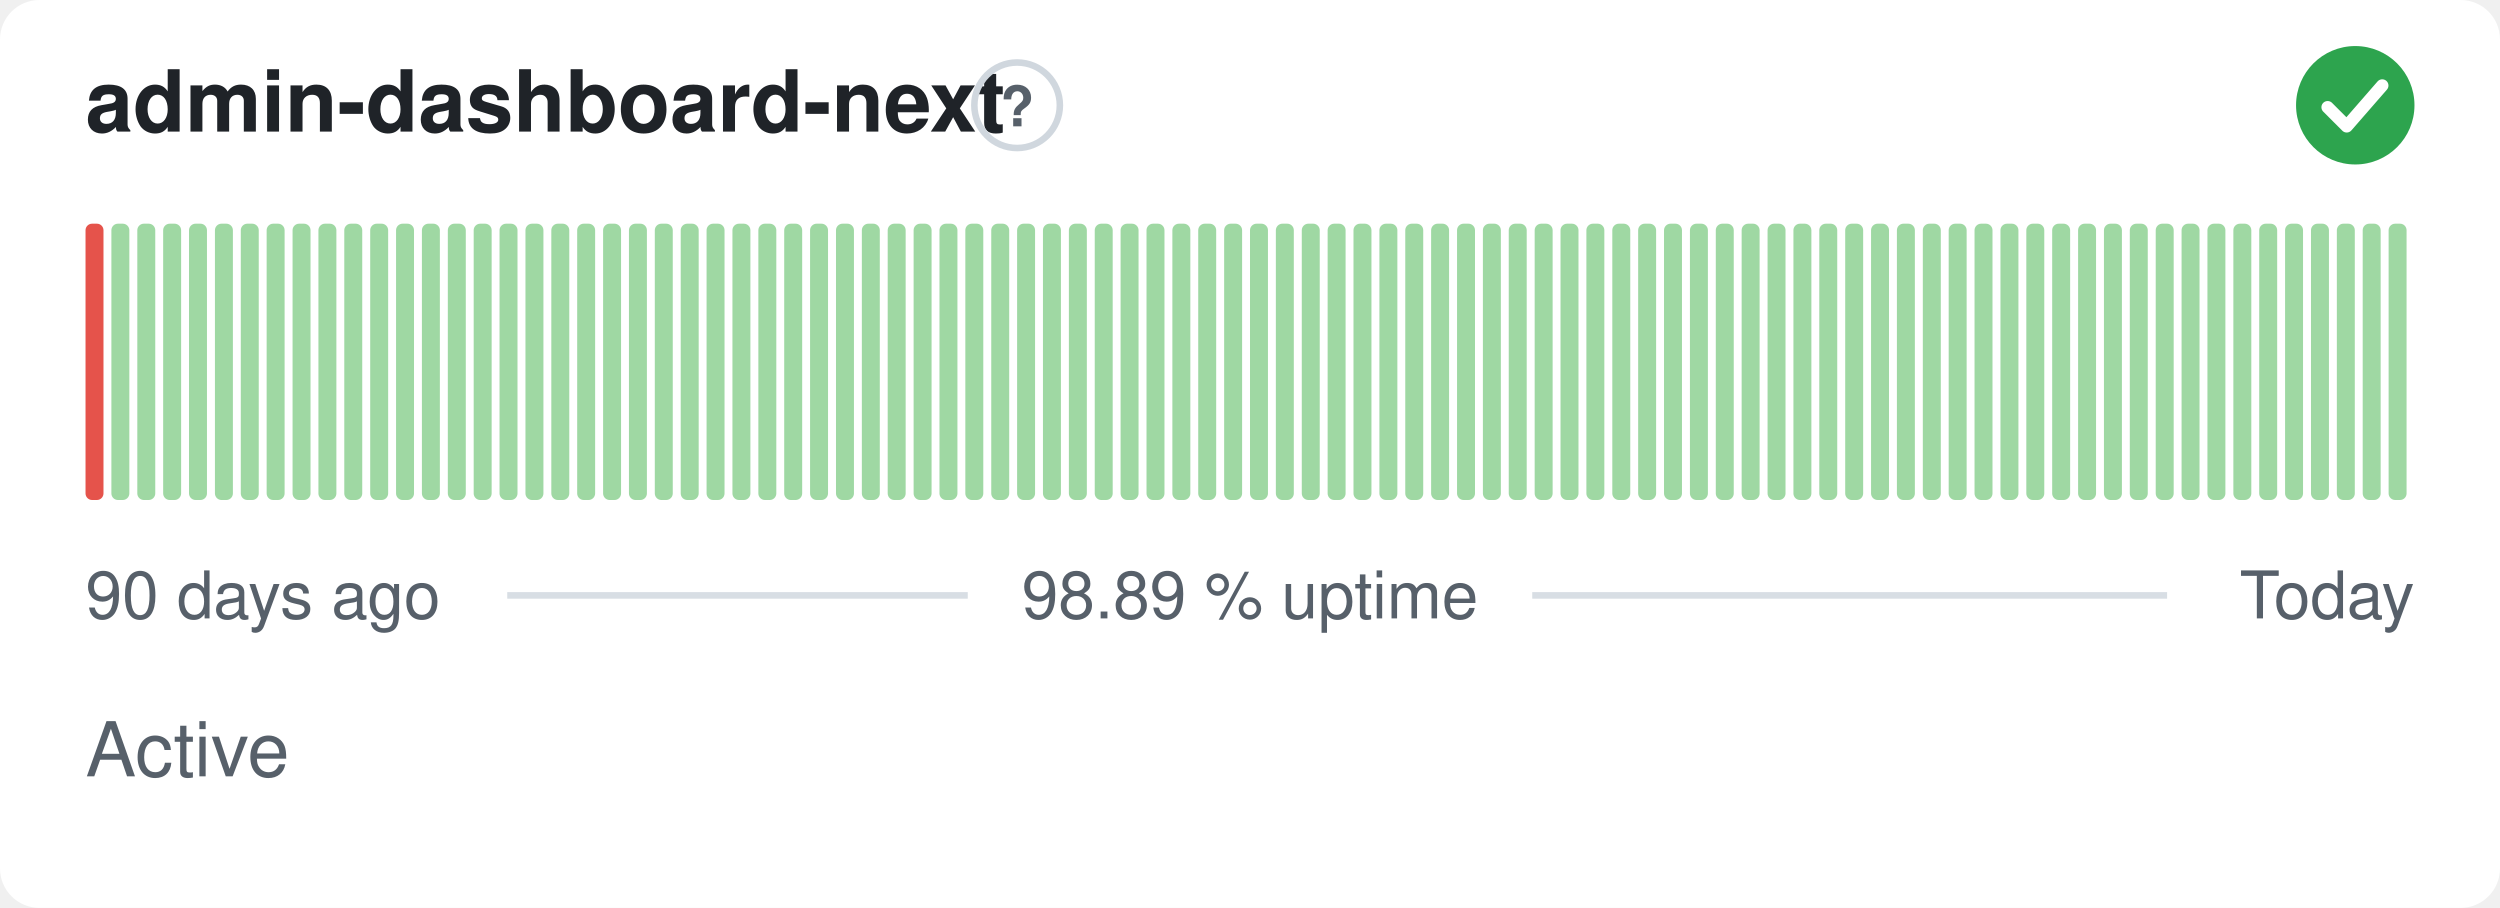
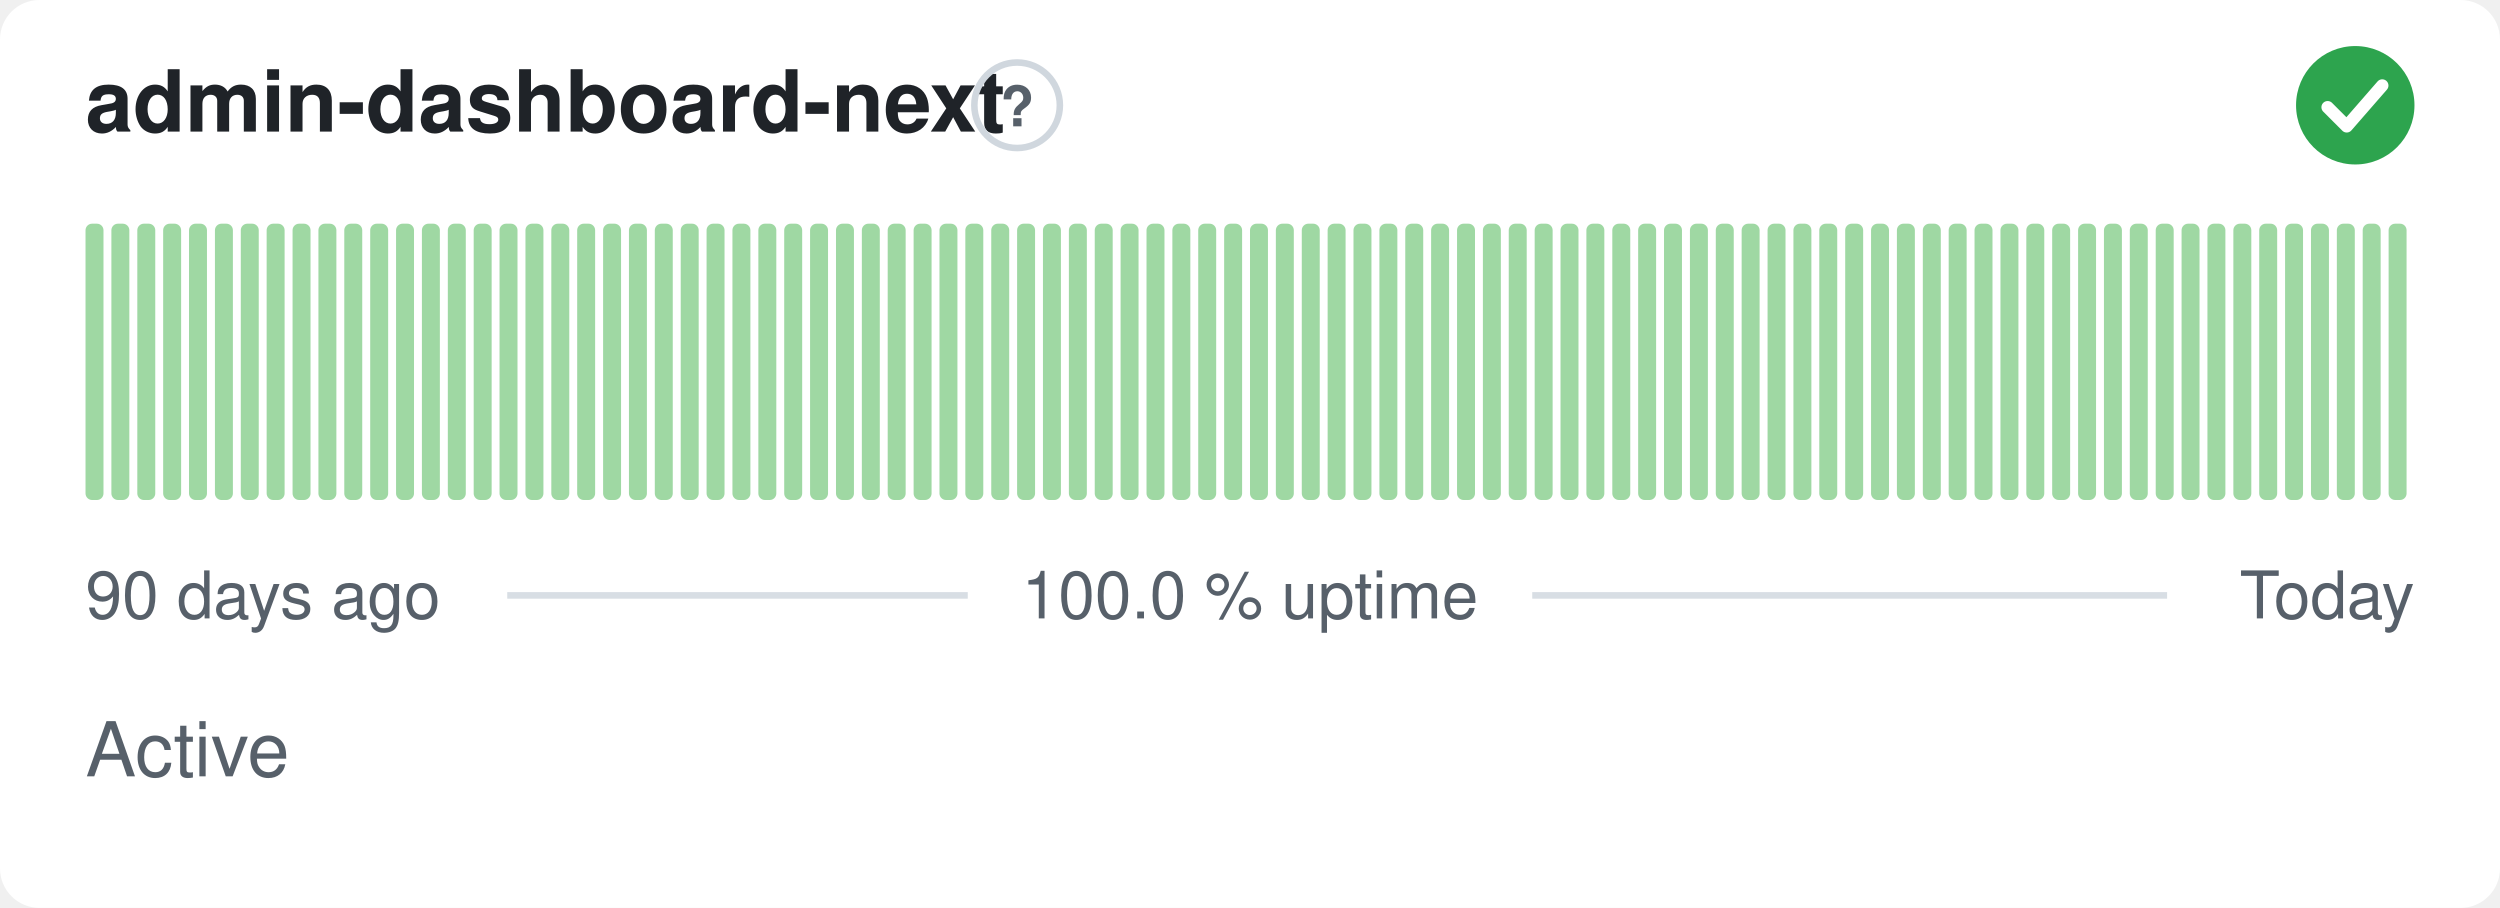
- <svg xmlns="http://www.w3.org/2000/svg" width="380" height="138" viewBox="0 0 380 138" role="img" aria-label="admin-dashboard-next: Active, 98.89 % uptime over the last 90 days" font-family="-apple-system,BlinkMacSystemFont,'Segoe UI',Helvetica,Arial,sans-serif">
+ <svg xmlns="http://www.w3.org/2000/svg" width="380" height="138" viewBox="0 0 380 138" role="img" aria-label="admin-dashboard-next: Active, 100.0 % uptime over the last 90 days" font-family="-apple-system,BlinkMacSystemFont,'Segoe UI',Helvetica,Arial,sans-serif">
  <style>
    @media (prefers-color-scheme: dark) {
      .bg { fill: #0d1117 }
      .title { fill: #e6edf3 }
      .muted { fill: #8b949e }
      .hint { stroke: #30363d }
      .rule { stroke: #30363d }
      .nodata { fill: #21262d }
    }
  </style>
  <rect class="bg" width="380" height="138" rx="6" fill="#ffffff" />
  <text class="title" x="13" y="20" font-size="13" font-weight="600" fill="#1f2328">admin-dashboard-next</text>
  <circle class="hint" cx="154.6" cy="16" r="6.5" fill="none" stroke="#d0d7de" stroke-width="1" />
  <text class="muted" x="154.6" y="19.2" text-anchor="middle" font-size="8.5" font-weight="700" fill="#57606a">?</text>
  <circle cx="358" cy="16" r="9" fill="#2da44e" />
  <path d="M353.80 16.30l2.90 2.90 5.40 -6.20" fill="none" stroke="#fff" stroke-width="1.89" stroke-linecap="round" stroke-linejoin="round" />
-   <rect x="13.00" y="34.00" width="2.73" height="42.00" rx="1" fill="#e5534b" />
+   <rect x="13.00" y="34.00" width="2.73" height="42.00" rx="1" fill="#9fd8a3" />
  <rect x="16.93" y="34.00" width="2.73" height="42.00" rx="1" fill="#9fd8a3" />
  <rect x="20.87" y="34.00" width="2.73" height="42.00" rx="1" fill="#9fd8a3" />
  <rect x="24.80" y="34.00" width="2.73" height="42.00" rx="1" fill="#9fd8a3" />
  <rect x="28.73" y="34.00" width="2.73" height="42.00" rx="1" fill="#9fd8a3" />
  <rect x="32.67" y="34.00" width="2.73" height="42.00" rx="1" fill="#9fd8a3" />
  <rect x="36.60" y="34.00" width="2.73" height="42.00" rx="1" fill="#9fd8a3" />
  <rect x="40.53" y="34.00" width="2.73" height="42.00" rx="1" fill="#9fd8a3" />
  <rect x="44.47" y="34.00" width="2.73" height="42.00" rx="1" fill="#9fd8a3" />
  <rect x="48.40" y="34.00" width="2.73" height="42.00" rx="1" fill="#9fd8a3" />
  <rect x="52.33" y="34.00" width="2.73" height="42.00" rx="1" fill="#9fd8a3" />
  <rect x="56.27" y="34.00" width="2.73" height="42.00" rx="1" fill="#9fd8a3" />
  <rect x="60.20" y="34.00" width="2.73" height="42.00" rx="1" fill="#9fd8a3" />
  <rect x="64.13" y="34.00" width="2.73" height="42.00" rx="1" fill="#9fd8a3" />
  <rect x="68.07" y="34.00" width="2.73" height="42.00" rx="1" fill="#9fd8a3" />
  <rect x="72.00" y="34.00" width="2.73" height="42.00" rx="1" fill="#9fd8a3" />
  <rect x="75.93" y="34.00" width="2.73" height="42.00" rx="1" fill="#9fd8a3" />
  <rect x="79.87" y="34.00" width="2.73" height="42.00" rx="1" fill="#9fd8a3" />
  <rect x="83.80" y="34.00" width="2.73" height="42.00" rx="1" fill="#9fd8a3" />
  <rect x="87.73" y="34.00" width="2.73" height="42.00" rx="1" fill="#9fd8a3" />
  <rect x="91.67" y="34.00" width="2.73" height="42.00" rx="1" fill="#9fd8a3" />
  <rect x="95.60" y="34.00" width="2.73" height="42.00" rx="1" fill="#9fd8a3" />
  <rect x="99.53" y="34.00" width="2.73" height="42.00" rx="1" fill="#9fd8a3" />
  <rect x="103.47" y="34.00" width="2.73" height="42.00" rx="1" fill="#9fd8a3" />
  <rect x="107.40" y="34.00" width="2.73" height="42.00" rx="1" fill="#9fd8a3" />
  <rect x="111.33" y="34.00" width="2.73" height="42.00" rx="1" fill="#9fd8a3" />
  <rect x="115.27" y="34.00" width="2.73" height="42.00" rx="1" fill="#9fd8a3" />
  <rect x="119.20" y="34.00" width="2.73" height="42.00" rx="1" fill="#9fd8a3" />
  <rect x="123.13" y="34.00" width="2.73" height="42.00" rx="1" fill="#9fd8a3" />
  <rect x="127.07" y="34.00" width="2.73" height="42.00" rx="1" fill="#9fd8a3" />
  <rect x="131.00" y="34.00" width="2.73" height="42.00" rx="1" fill="#9fd8a3" />
  <rect x="134.93" y="34.00" width="2.73" height="42.00" rx="1" fill="#9fd8a3" />
  <rect x="138.87" y="34.00" width="2.73" height="42.00" rx="1" fill="#9fd8a3" />
  <rect x="142.80" y="34.00" width="2.73" height="42.00" rx="1" fill="#9fd8a3" />
  <rect x="146.73" y="34.00" width="2.73" height="42.00" rx="1" fill="#9fd8a3" />
  <rect x="150.67" y="34.00" width="2.73" height="42.00" rx="1" fill="#9fd8a3" />
  <rect x="154.60" y="34.00" width="2.73" height="42.00" rx="1" fill="#9fd8a3" />
  <rect x="158.53" y="34.00" width="2.73" height="42.00" rx="1" fill="#9fd8a3" />
  <rect x="162.47" y="34.00" width="2.73" height="42.00" rx="1" fill="#9fd8a3" />
  <rect x="166.40" y="34.00" width="2.73" height="42.00" rx="1" fill="#9fd8a3" />
  <rect x="170.33" y="34.00" width="2.73" height="42.00" rx="1" fill="#9fd8a3" />
  <rect x="174.27" y="34.00" width="2.73" height="42.00" rx="1" fill="#9fd8a3" />
  <rect x="178.20" y="34.00" width="2.73" height="42.00" rx="1" fill="#9fd8a3" />
  <rect x="182.13" y="34.00" width="2.73" height="42.00" rx="1" fill="#9fd8a3" />
  <rect x="186.07" y="34.00" width="2.73" height="42.00" rx="1" fill="#9fd8a3" />
  <rect x="190.00" y="34.00" width="2.73" height="42.00" rx="1" fill="#9fd8a3" />
  <rect x="193.93" y="34.00" width="2.73" height="42.00" rx="1" fill="#9fd8a3" />
  <rect x="197.87" y="34.00" width="2.73" height="42.00" rx="1" fill="#9fd8a3" />
  <rect x="201.80" y="34.00" width="2.73" height="42.00" rx="1" fill="#9fd8a3" />
  <rect x="205.73" y="34.00" width="2.73" height="42.00" rx="1" fill="#9fd8a3" />
  <rect x="209.67" y="34.00" width="2.73" height="42.00" rx="1" fill="#9fd8a3" />
  <rect x="213.60" y="34.00" width="2.73" height="42.00" rx="1" fill="#9fd8a3" />
  <rect x="217.53" y="34.00" width="2.73" height="42.00" rx="1" fill="#9fd8a3" />
  <rect x="221.47" y="34.00" width="2.73" height="42.00" rx="1" fill="#9fd8a3" />
  <rect x="225.40" y="34.00" width="2.73" height="42.00" rx="1" fill="#9fd8a3" />
  <rect x="229.33" y="34.00" width="2.73" height="42.00" rx="1" fill="#9fd8a3" />
  <rect x="233.27" y="34.00" width="2.73" height="42.00" rx="1" fill="#9fd8a3" />
  <rect x="237.20" y="34.00" width="2.73" height="42.00" rx="1" fill="#9fd8a3" />
  <rect x="241.13" y="34.00" width="2.73" height="42.00" rx="1" fill="#9fd8a3" />
  <rect x="245.07" y="34.00" width="2.73" height="42.00" rx="1" fill="#9fd8a3" />
  <rect x="249.00" y="34.00" width="2.73" height="42.00" rx="1" fill="#9fd8a3" />
  <rect x="252.93" y="34.00" width="2.73" height="42.00" rx="1" fill="#9fd8a3" />
  <rect x="256.87" y="34.00" width="2.73" height="42.00" rx="1" fill="#9fd8a3" />
  <rect x="260.80" y="34.00" width="2.73" height="42.00" rx="1" fill="#9fd8a3" />
  <rect x="264.73" y="34.00" width="2.73" height="42.00" rx="1" fill="#9fd8a3" />
  <rect x="268.67" y="34.00" width="2.73" height="42.00" rx="1" fill="#9fd8a3" />
  <rect x="272.60" y="34.00" width="2.73" height="42.00" rx="1" fill="#9fd8a3" />
  <rect x="276.53" y="34.00" width="2.73" height="42.00" rx="1" fill="#9fd8a3" />
  <rect x="280.47" y="34.00" width="2.73" height="42.00" rx="1" fill="#9fd8a3" />
  <rect x="284.40" y="34.00" width="2.73" height="42.00" rx="1" fill="#9fd8a3" />
  <rect x="288.33" y="34.00" width="2.73" height="42.00" rx="1" fill="#9fd8a3" />
  <rect x="292.27" y="34.00" width="2.73" height="42.00" rx="1" fill="#9fd8a3" />
  <rect x="296.20" y="34.00" width="2.73" height="42.00" rx="1" fill="#9fd8a3" />
  <rect x="300.13" y="34.00" width="2.73" height="42.00" rx="1" fill="#9fd8a3" />
  <rect x="304.07" y="34.00" width="2.73" height="42.00" rx="1" fill="#9fd8a3" />
  <rect x="308.00" y="34.00" width="2.73" height="42.00" rx="1" fill="#9fd8a3" />
  <rect x="311.93" y="34.00" width="2.73" height="42.00" rx="1" fill="#9fd8a3" />
  <rect x="315.87" y="34.00" width="2.73" height="42.00" rx="1" fill="#9fd8a3" />
  <rect x="319.80" y="34.00" width="2.73" height="42.00" rx="1" fill="#9fd8a3" />
  <rect x="323.73" y="34.00" width="2.73" height="42.00" rx="1" fill="#9fd8a3" />
  <rect x="327.67" y="34.00" width="2.73" height="42.00" rx="1" fill="#9fd8a3" />
  <rect x="331.60" y="34.00" width="2.73" height="42.00" rx="1" fill="#9fd8a3" />
  <rect x="335.53" y="34.00" width="2.73" height="42.00" rx="1" fill="#9fd8a3" />
  <rect x="339.47" y="34.00" width="2.73" height="42.00" rx="1" fill="#9fd8a3" />
  <rect x="343.40" y="34.00" width="2.73" height="42.00" rx="1" fill="#9fd8a3" />
  <rect x="347.33" y="34.00" width="2.73" height="42.00" rx="1" fill="#9fd8a3" />
  <rect x="351.27" y="34.00" width="2.73" height="42.00" rx="1" fill="#9fd8a3" />
  <rect x="355.20" y="34.00" width="2.73" height="42.00" rx="1" fill="#9fd8a3" />
  <rect x="359.13" y="34.00" width="2.73" height="42.00" rx="1" fill="#9fd8a3" />
  <rect x="363.07" y="34.00" width="2.73" height="42.00" rx="1" fill="#9fd8a3" />
  <text class="muted" x="13" y="94" font-size="10" fill="#57606a">90 days ago</text>
-   <text class="muted" x="190" y="94" text-anchor="middle" font-size="10" fill="#57606a">98.89 % uptime</text>
+   <text class="muted" x="190" y="94" text-anchor="middle" font-size="10" fill="#57606a">100.0 % uptime</text>
  <text class="muted" x="367" y="94" text-anchor="end" font-size="10" fill="#57606a">Today</text>
  <line class="rule" x1="77.1" y1="90.5" x2="147.1" y2="90.5" stroke="#d8dee4" stroke-width="1" />
  <line class="rule" x1="232.9" y1="90.5" x2="329.4" y2="90.5" stroke="#d8dee4" stroke-width="1" />
  <text class="muted" x="13" y="118" font-size="11.5" fill="#57606a">Active</text>
</svg>
